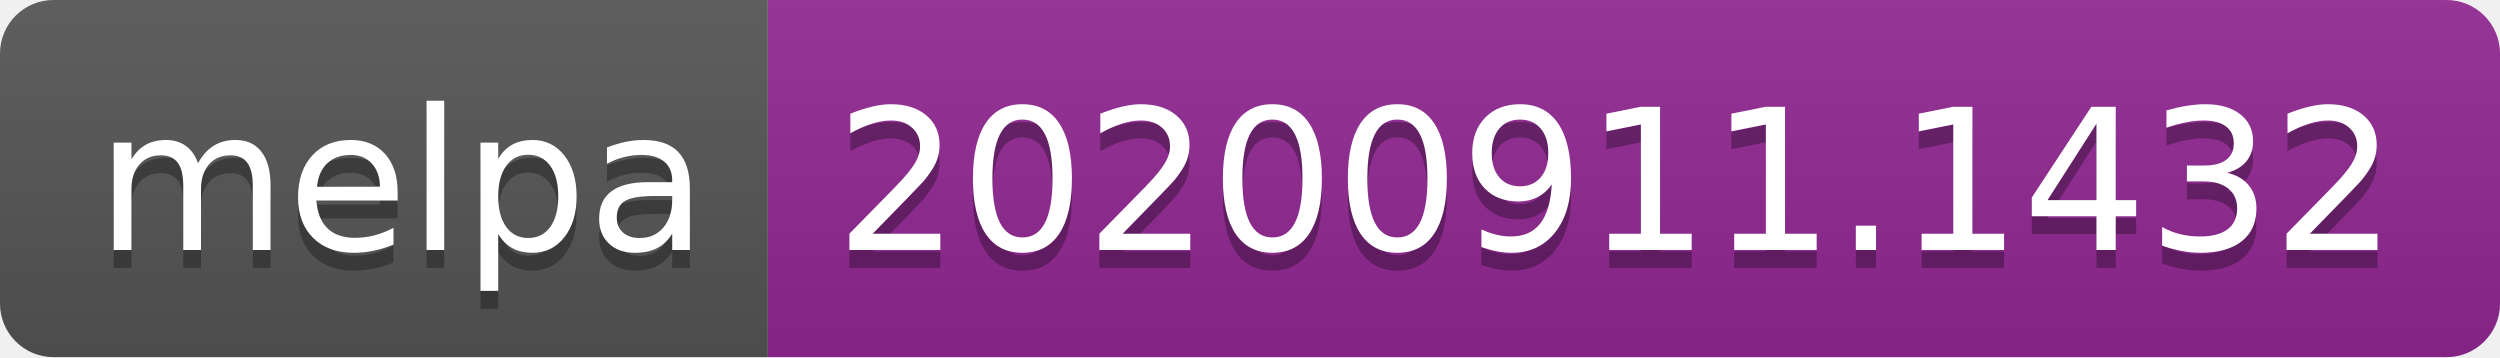
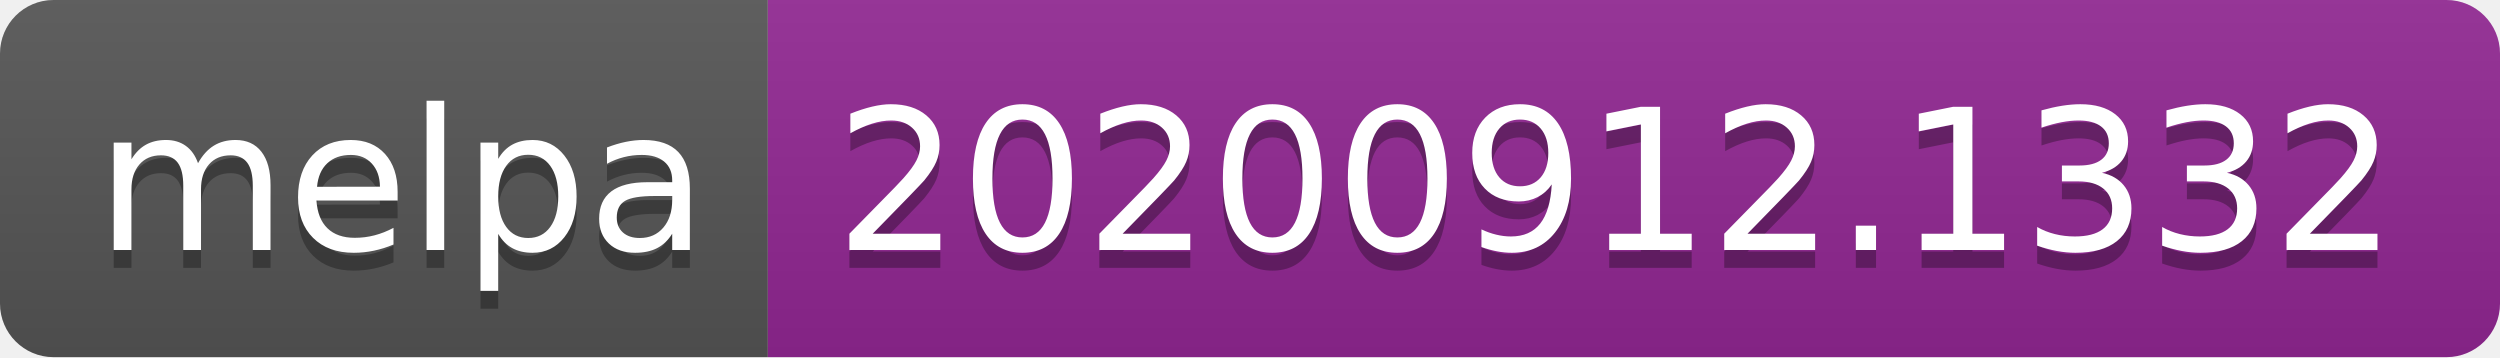
- <svg xmlns="http://www.w3.org/2000/svg" width="140" height="20" role="img" aria-label="melpa: 20200911.1432">
+ <svg xmlns="http://www.w3.org/2000/svg" width="140" height="20" role="img" aria-label="melpa: 20200912.1332">
  <linearGradient id="s" x2="0" y2="100%">
    <stop offset="0" stop-color="#bbb" stop-opacity=".1" />
    <stop offset="1" stop-opacity=".1" />
  </linearGradient>
  <clipPath id="r">
    <rect width="140" height="20" rx="3" fill="#fff" />
  </clipPath>
  <g clip-path="url(#r)">
    <rect width="43" height="20" fill="#555" />
    <rect x="43" width="97" height="20" fill="#922793" />
    <rect width="140" height="20" fill="url(#s)" />
  </g>
  <g fill="#fff" text-anchor="middle" font-family="Verdana,Geneva,DejaVu Sans,sans-serif" text-rendering="geometricPrecision" font-size="110">
    <text aria-hidden="true" x="225" y="150" fill="#010101" fill-opacity=".3" transform="scale(.1)" textLength="330">melpa</text>
    <text x="225" y="140" transform="scale(.1)" fill="#fff" textLength="330">melpa</text>
-     <text aria-hidden="true" x="905" y="150" fill="#010101" fill-opacity=".3" transform="scale(.1)" textLength="870">20200911.1432</text>
-     <text x="905" y="140" transform="scale(.1)" fill="#fff" textLength="870">20200911.1432</text>
+     <text aria-hidden="true" x="905" y="150" fill="#010101" fill-opacity=".3" transform="scale(.1)" textLength="870">20200912.1332</text>
+     <text x="905" y="140" transform="scale(.1)" fill="#fff" textLength="870">20200912.1332</text>
  </g>
</svg>
